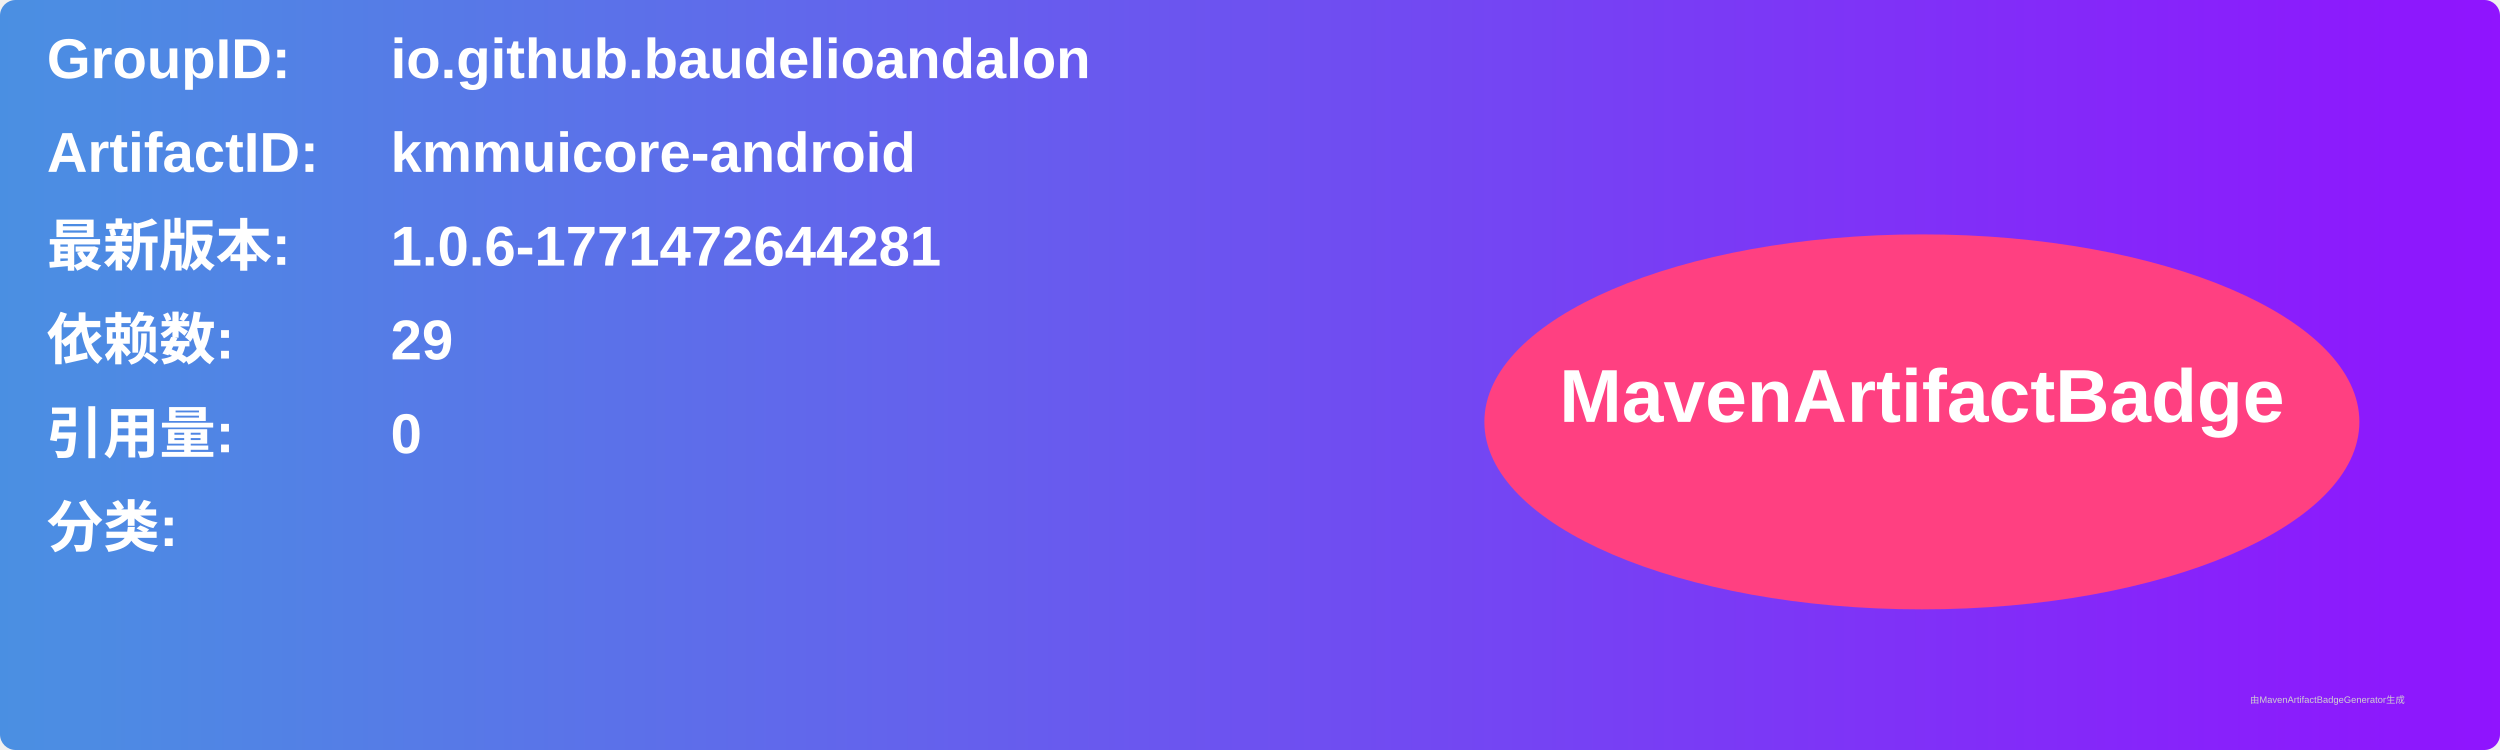
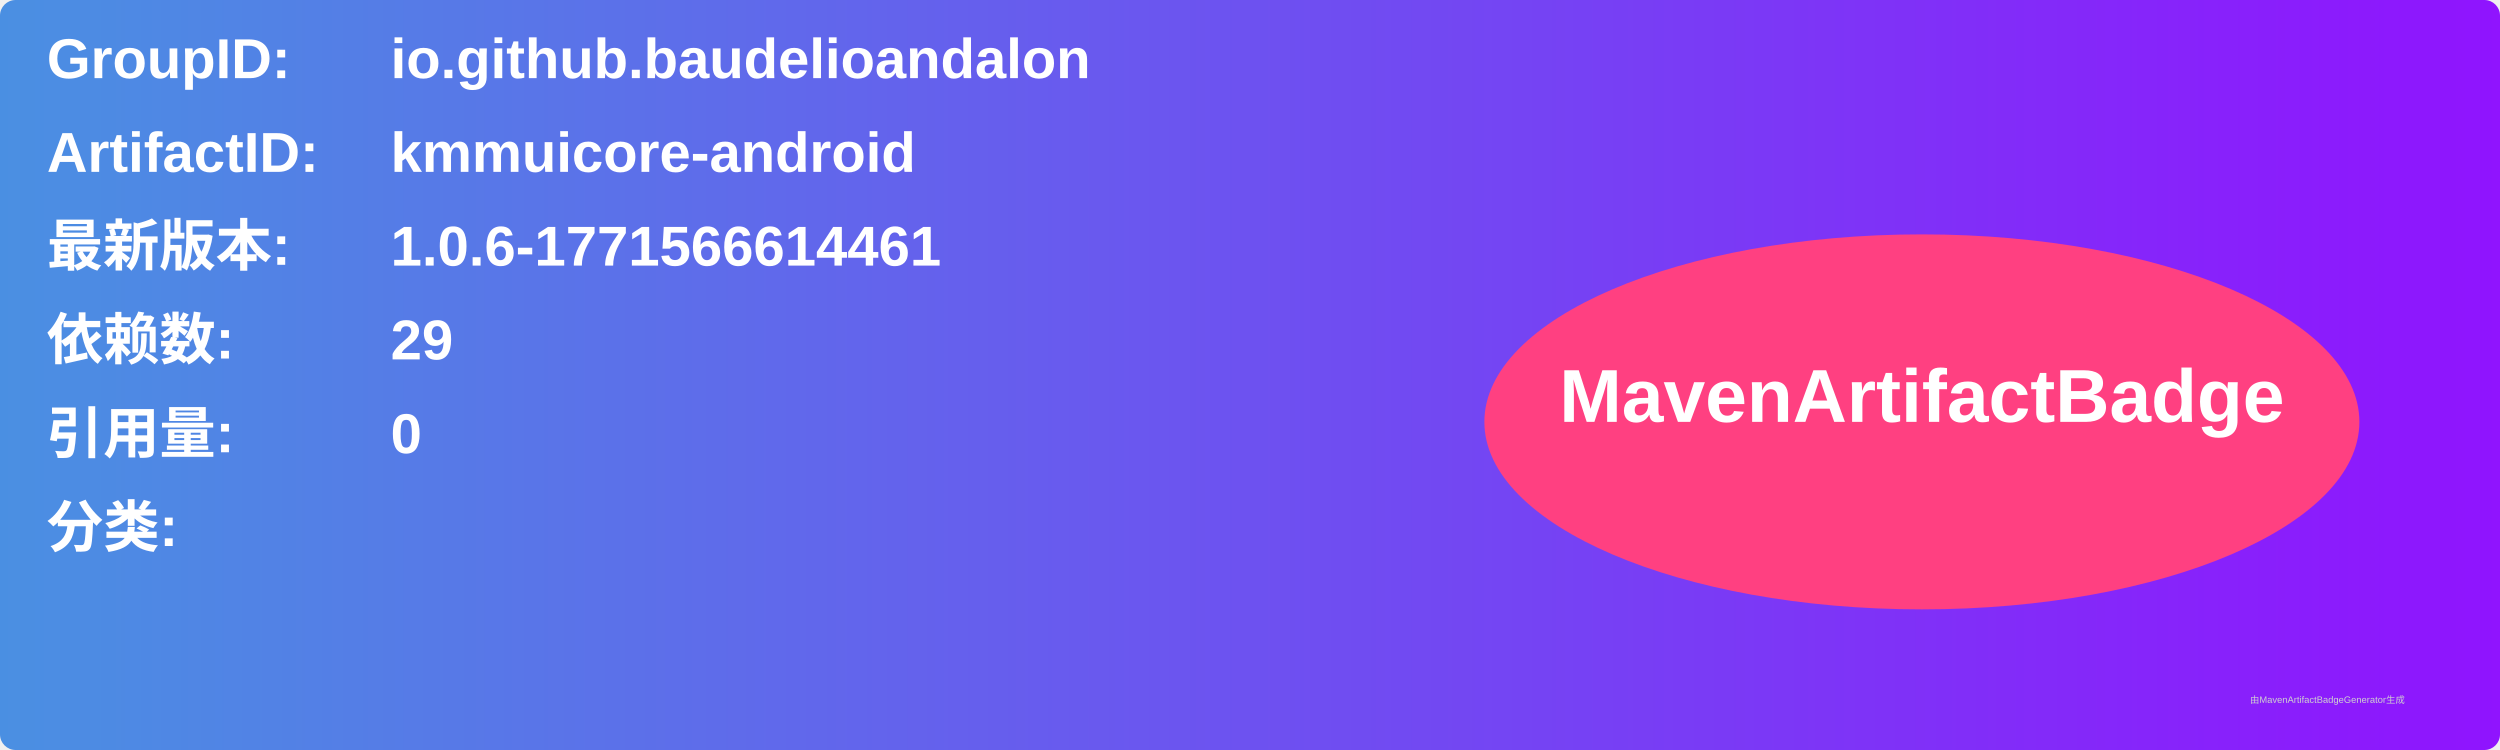
<svg xmlns="http://www.w3.org/2000/svg" width="800" height="240" viewBox="0 0 800 240">
  <linearGradient id="grad" x1="0%" y1="0%" x2="100%" y2="0%">
    <stop offset="0%" stop-color="#4a90e2" />
    <stop offset="100%" stop-color="#9013fe" />
  </linearGradient>
  <rect width="100%" height="100%" rx="5" ry="5" fill="url(#grad)" />
  <g transform="translate(15, 15)">
    <text x="0" y="10" font-family="Arial" font-size="18" fill="white" font-weight="bold" width="260">GroupID:</text>
    <text x="110" y="10" font-family="Arial" font-size="18" fill="white" font-weight="bold" width="460">io.github.baudelioandalon</text>
    <text x="0" y="40" font-family="Arial" font-size="18" fill="white" font-weight="bold" width="260">ArtifactID:</text>
    <text x="110" y="40" font-family="Arial" font-size="18" fill="white" font-weight="bold" width="460">kmmuicore-android</text>
    <text x="0" y="70" font-family="Arial" font-size="18" fill="white" font-weight="bold">最新版本:</text>
    <text x="110" y="70" font-family="Arial" font-size="18" fill="white" font-weight="bold">
-       <tspan font-weight="bold">1.0.6-1771472644281</tspan>
+       <tspan font-weight="bold">1.0.6-1771566614461</tspan>
    </text>
    <text x="0" y="100" font-family="Arial" font-size="18" fill="white" font-weight="bold">依赖数: </text>
    <text x="110" y="100" font-family="Arial" font-size="18" fill="white">
      <tspan font-weight="bold">29</tspan>
    </text>
    <text x="0" y="130" font-family="Arial" font-size="18" fill="white" font-weight="bold">引用量: </text>
    <text x="110" y="130" font-family="Arial" font-size="18" fill="white">
      <tspan font-weight="bold">0</tspan>
    </text>
    <text x="0" y="160" font-family="Arial" font-size="18" fill="white" font-weight="bold">分类:</text>
    <text x="10" y="190" font-family="Arial" font-size="10" fill="white">
      <tspan font-weight="bold" />
    </text>
    <ellipse cx="600" cy="120" rx="140" ry="60" fill="#ff4081" />
    <text x="600" y="120" text-anchor="middle" font-family="Arial" font-size="24" fill="white" font-weight="bold">MavenArtifactBadge</text>
  </g>
  <text x="720" y="225" font-family="Arial" font-size="3" fill="#d0d0d0">由MavenArtifactBadgeGenerator生成</text>
</svg>
